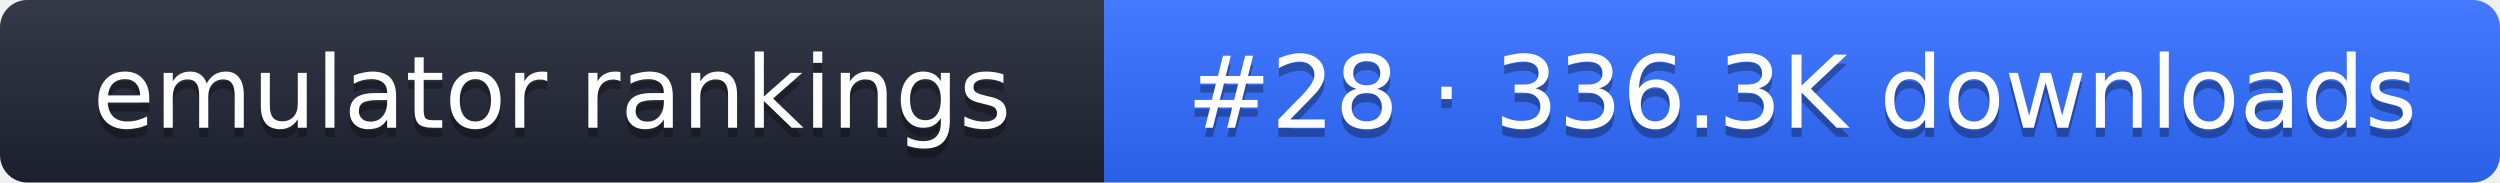
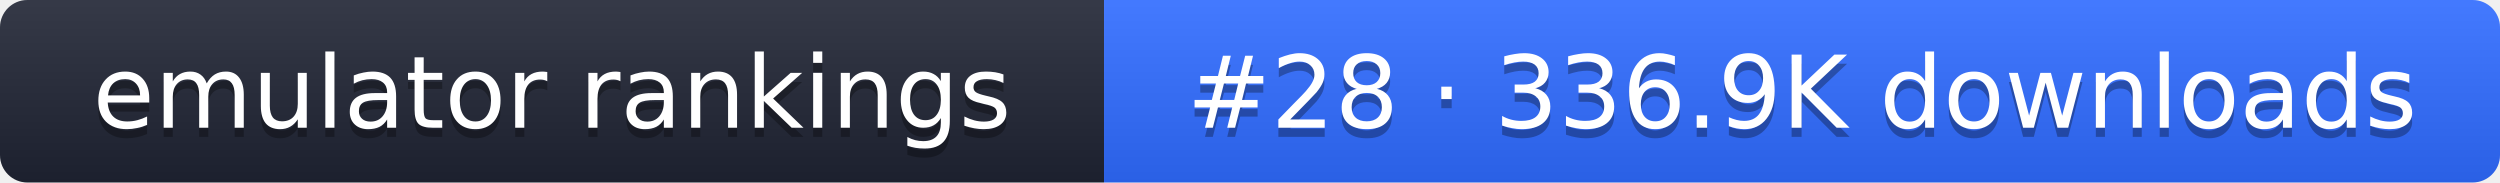
- <svg xmlns="http://www.w3.org/2000/svg" width="274" height="20" role="img" aria-label="emulator rankings: #28 · 336.3K downloads">
+ <svg xmlns="http://www.w3.org/2000/svg" width="274" height="20" role="img" aria-label="emulator rankings: #28 · 336.9K downloads">
  <linearGradient id="g" x2="0" y2="100%">
    <stop offset="0" stop-color="#fff" stop-opacity=".1" />
    <stop offset="1" stop-opacity=".1" />
  </linearGradient>
  <clipPath id="r">
    <rect width="274" height="20" rx="3" fill="#fff" />
  </clipPath>
  <g clip-path="url(#r)">
    <rect width="121" height="20" fill="#1f2433" />
    <rect x="121" width="153" height="20" fill="#2f6bff" />
    <rect width="274" height="20" fill="url(#g)" />
  </g>
  <g fill="#fff" text-anchor="middle" font-family="Verdana,DejaVu Sans,sans-serif" font-size="11">
    <text x="60.5" y="15" fill="#010101" fill-opacity=".3">emulator rankings</text>
    <text x="60.5" y="14">emulator rankings</text>
-     <text x="197.5" y="15" fill="#010101" fill-opacity=".3">#28 · 336.3K downloads</text>
-     <text x="197.5" y="14">#28 · 336.3K downloads</text>
+     <text x="197.5" y="15" fill="#010101" fill-opacity=".3">#28 · 336.9K downloads</text>
+     <text x="197.5" y="14">#28 · 336.9K downloads</text>
  </g>
</svg>
